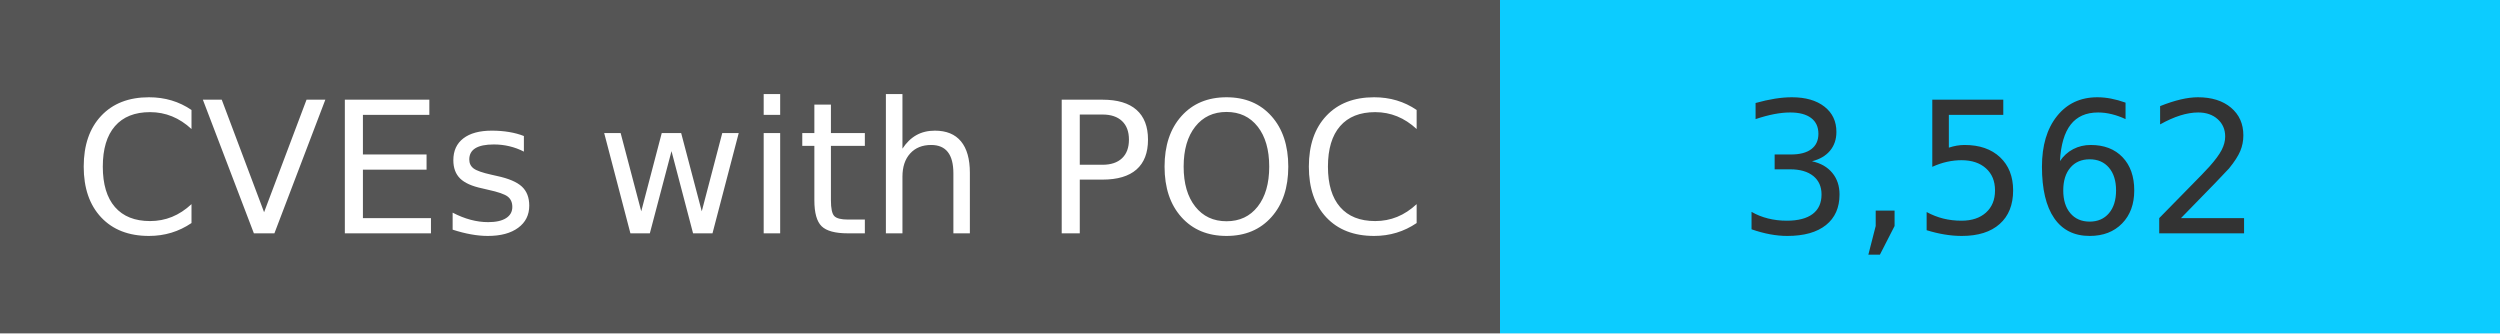
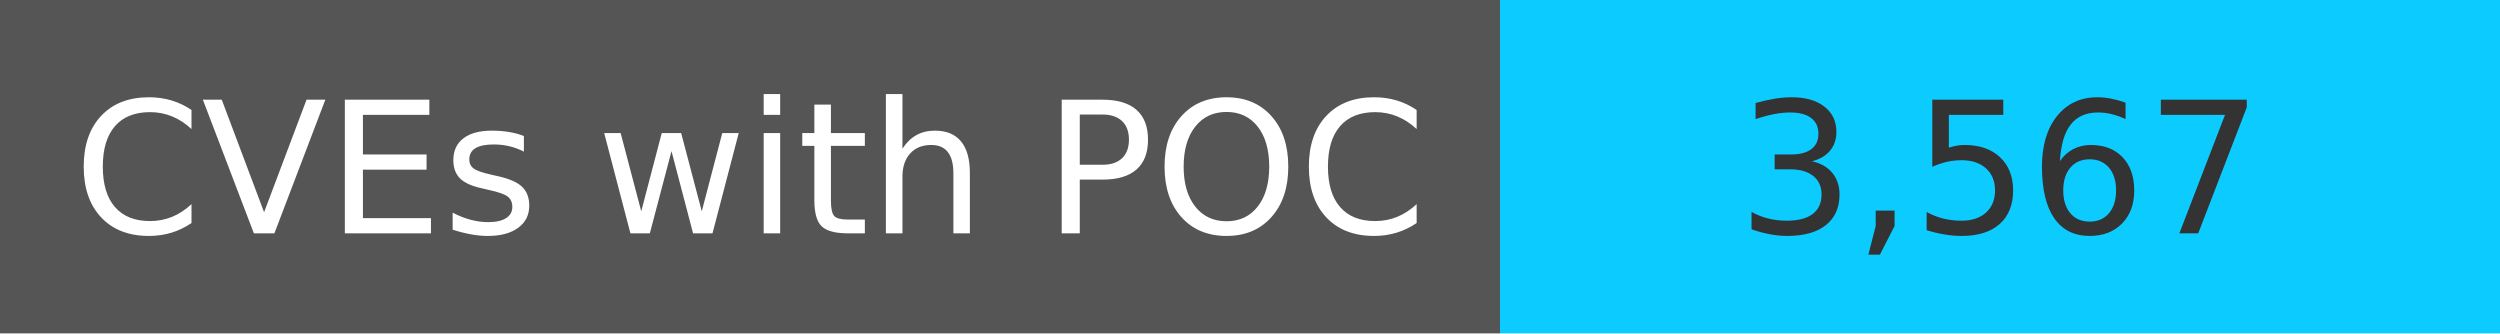
<svg xmlns="http://www.w3.org/2000/svg" width="150" height="20" role="img">
  <linearGradient id="s" x2="0" y2="100%">
    <stop offset="0" stop-color="#bbb" stop-opacity=".1" />
    <stop offset="1" stop-opacity=".1" />
  </linearGradient>
  <g>
    <rect width="90" height="20" fill="#555" />
    <rect x="90" width="267" height="20" fill="#0cccff" />
  </g>
  <g fill="#fff" text-anchor="middle" font-family="Verdana,Geneva,DejaVu Sans,sans-serif" text-rendering="geometricPrecision" font-size="110">
    <text x="450" y="140" transform="scale(.1)" fill="#fff">
            CVEs with POC
        </text>
    <text x="1200" y="140" transform="scale(.1)" fill="#333">
-             3,562
+             3,567
        </text>
  </g>
</svg>
